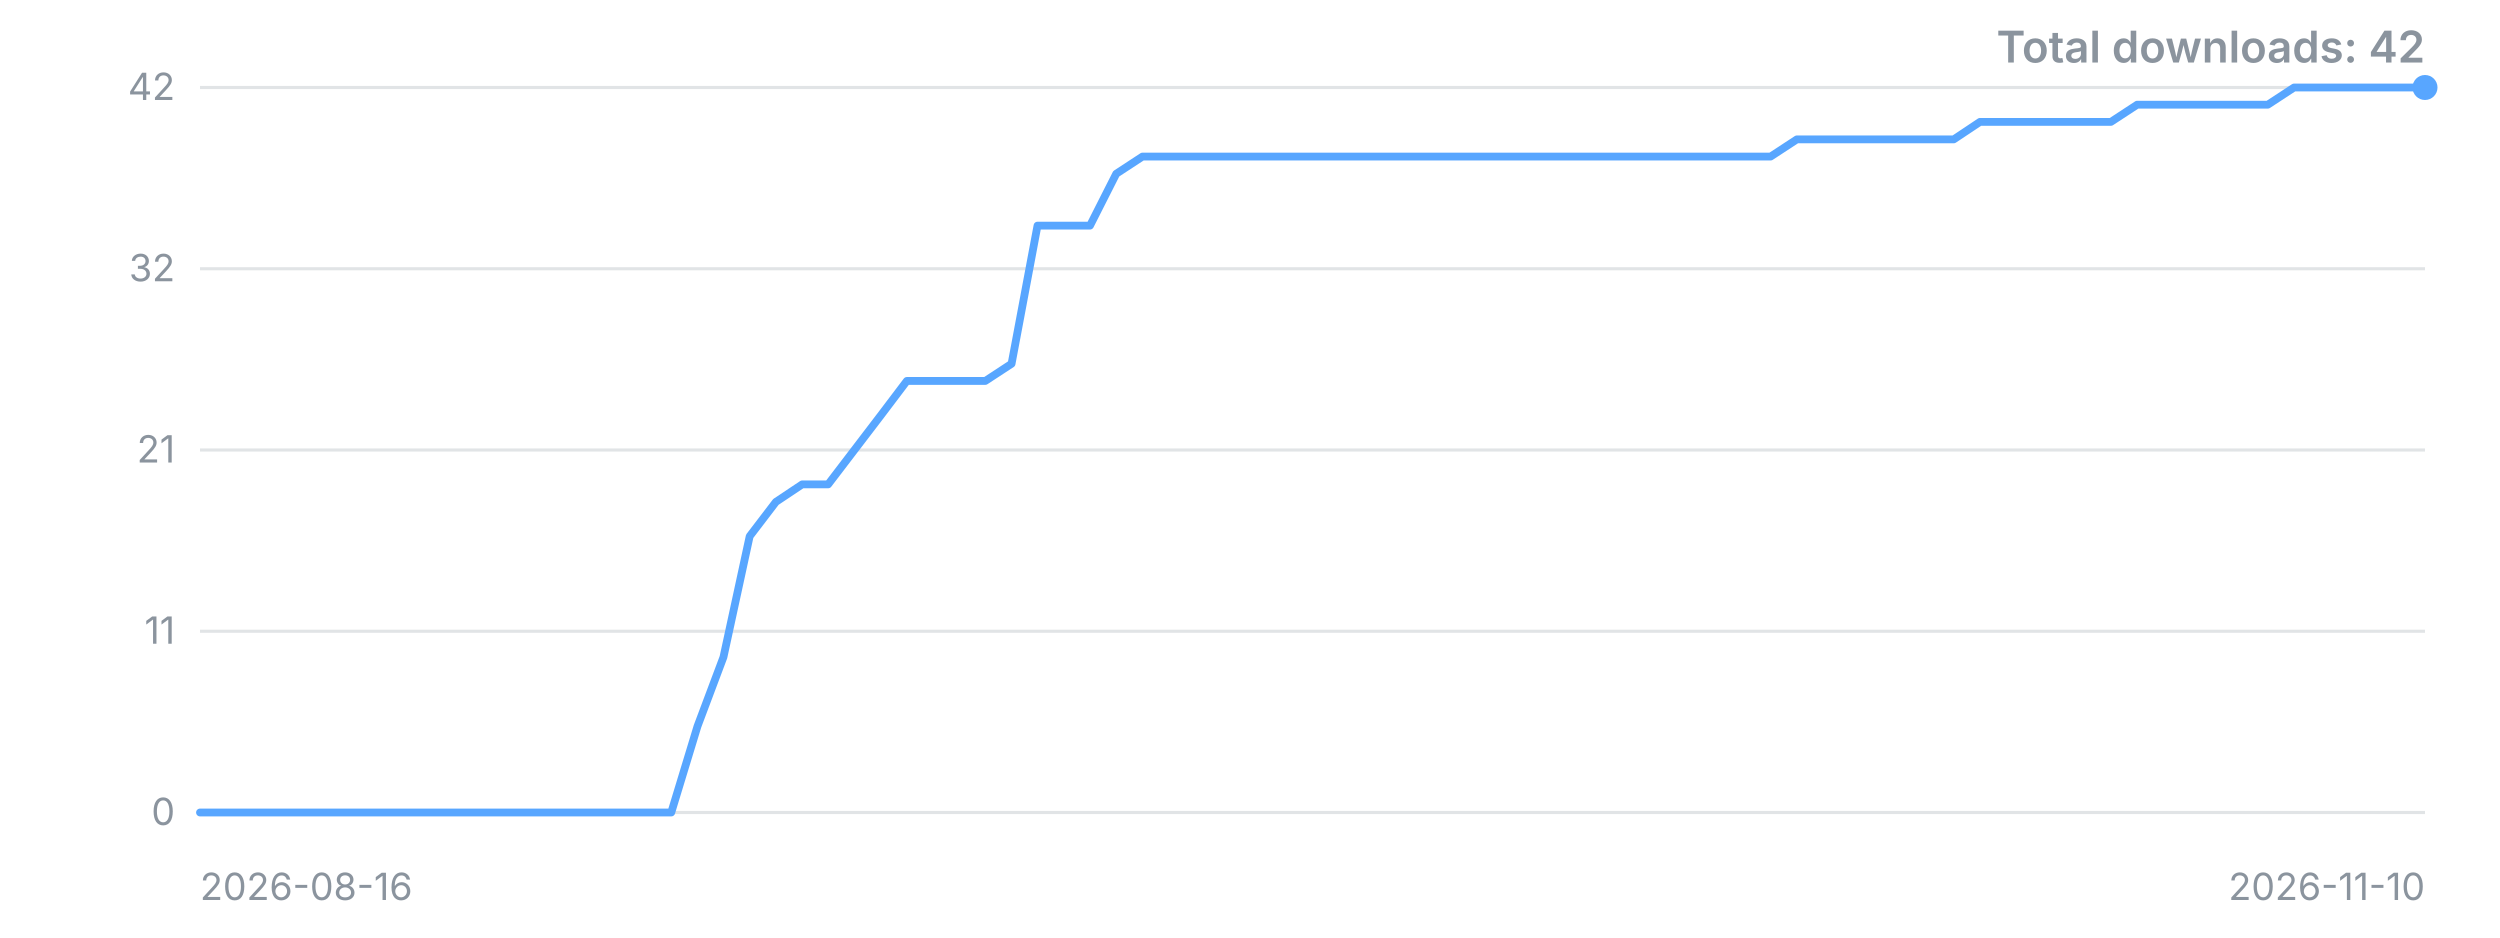
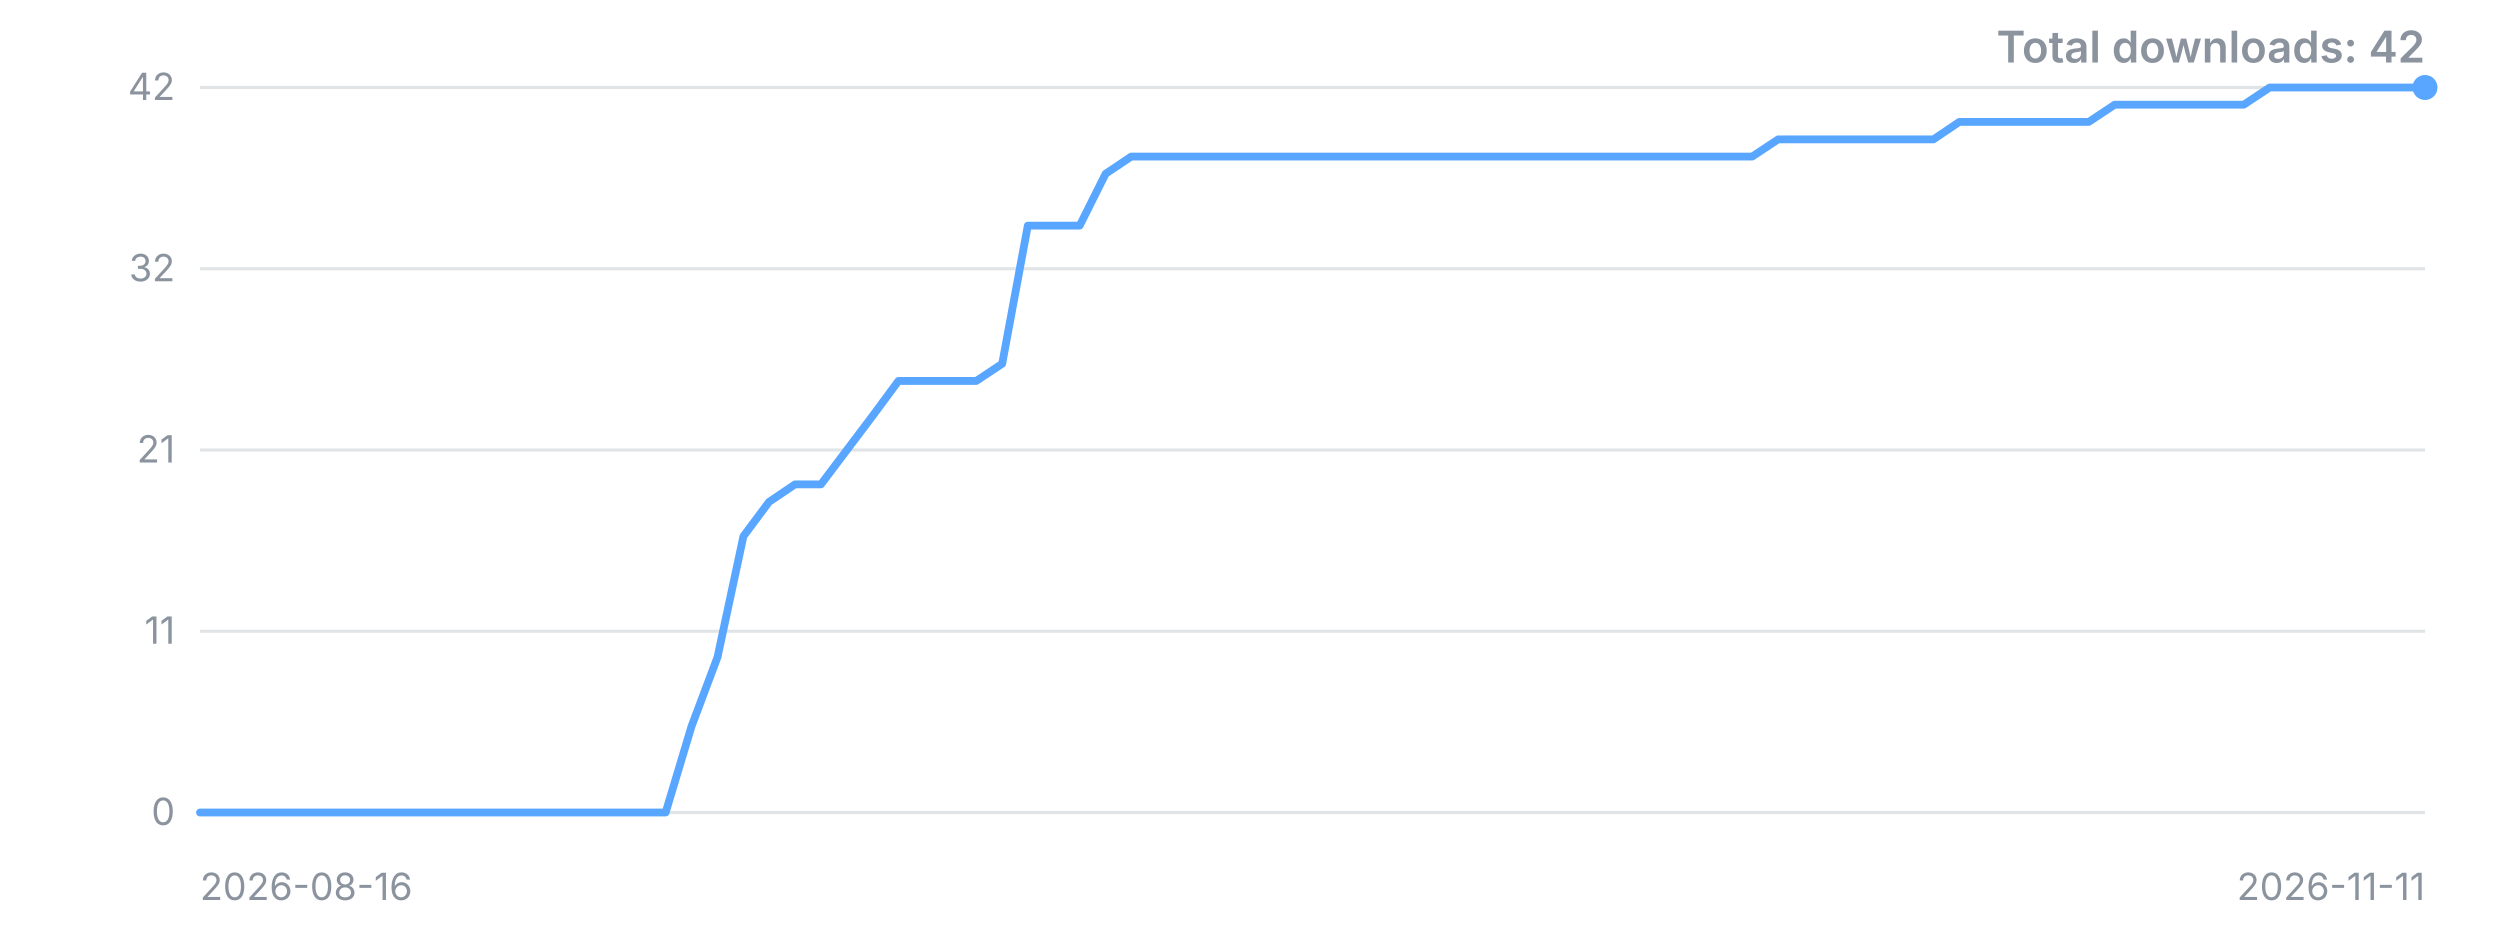
<svg xmlns="http://www.w3.org/2000/svg" width="800" height="300" viewBox="0 0 800 300" role="img" aria-label="Downloads over time">
  <style>.t{font:12px -apple-system,'Segoe UI',sans-serif;fill:#8b949e}.title{font:600 14px -apple-system,'Segoe UI',sans-serif;fill:#8b949e}</style>
  <line x1="64" y1="260.0" x2="776" y2="260.0" stroke="#8b949e" stroke-opacity="0.25" />
  <text x="56" y="260.0" dy="4" text-anchor="end" class="t">0</text>
  <line x1="64" y1="202.0" x2="776" y2="202.0" stroke="#8b949e" stroke-opacity="0.25" />
  <text x="56" y="202.0" dy="4" text-anchor="end" class="t">11</text>
  <line x1="64" y1="144.0" x2="776" y2="144.0" stroke="#8b949e" stroke-opacity="0.25" />
  <text x="56" y="144.0" dy="4" text-anchor="end" class="t">21</text>
  <line x1="64" y1="86.0" x2="776" y2="86.0" stroke="#8b949e" stroke-opacity="0.25" />
  <text x="56" y="86.0" dy="4" text-anchor="end" class="t">32</text>
  <line x1="64" y1="28.0" x2="776" y2="28.0" stroke="#8b949e" stroke-opacity="0.25" />
  <text x="56" y="28.0" dy="4" text-anchor="end" class="t">42</text>
-   <polyline points="64.0,260.0 72.4,260.0 80.8,260.0 89.1,260.0 97.5,260.0 105.9,260.0 114.3,260.0 122.6,260.0 131.0,260.0 139.4,260.0 147.8,260.0 156.1,260.0 164.5,260.0 172.9,260.0 181.3,260.0 189.6,260.0 198.0,260.0 206.4,260.0 214.8,260.0 223.2,232.4 231.5,210.3 239.9,171.6 248.3,160.6 256.7,155.0 265.0,155.0 273.4,144.0 281.8,133.0 290.2,121.9 298.5,121.9 306.9,121.9 315.3,121.9 323.7,116.4 332.0,72.2 340.4,72.2 348.8,72.2 357.2,55.6 365.6,50.1 373.9,50.1 382.3,50.1 390.7,50.1 399.1,50.1 407.4,50.1 415.8,50.1 424.2,50.1 432.6,50.1 440.9,50.1 449.3,50.1 457.7,50.1 466.1,50.1 474.4,50.1 482.8,50.1 491.2,50.1 499.6,50.1 508.0,50.1 516.3,50.1 524.7,50.1 533.1,50.1 541.5,50.1 549.8,50.1 558.2,50.1 566.6,50.1 575.0,44.6 583.3,44.6 591.7,44.6 600.1,44.6 608.5,44.6 616.8,44.6 625.2,44.6 633.6,39.0 642.0,39.0 650.4,39.0 658.7,39.0 667.1,39.0 675.5,39.0 683.9,33.5 692.2,33.5 700.6,33.5 709.0,33.5 717.4,33.5 725.7,33.5 734.1,28.0 742.5,28.0 750.9,28.0 759.2,28.0 767.6,28.0 776.0,28.0" fill="none" stroke="#58a6ff" stroke-width="2.5" stroke-linejoin="round" stroke-linecap="round" />
+   <polyline points="64.0,260.0 72.3,260.0 80.6,260.0 88.8,260.0 97.1,260.0 105.4,260.0 113.7,260.0 122.0,260.0 130.2,260.0 138.5,260.0 146.8,260.0 155.1,260.0 163.3,260.0 171.6,260.0 179.9,260.0 188.2,260.0 196.5,260.0 204.7,260.0 213.0,260.0 221.3,232.4 229.6,210.3 237.9,171.6 246.1,160.6 254.4,155.0 262.7,155.0 271.0,144.0 279.3,133.0 287.5,121.9 295.8,121.9 304.1,121.9 312.4,121.9 320.7,116.4 328.9,72.2 337.2,72.2 345.5,72.2 353.8,55.6 362.0,50.1 370.3,50.1 378.6,50.1 386.9,50.1 395.2,50.1 403.4,50.1 411.7,50.1 420.0,50.1 428.3,50.1 436.6,50.1 444.8,50.1 453.1,50.1 461.4,50.1 469.7,50.1 478.0,50.1 486.2,50.1 494.5,50.1 502.8,50.1 511.1,50.1 519.3,50.1 527.6,50.1 535.9,50.1 544.2,50.1 552.5,50.1 560.7,50.1 569.0,44.6 577.3,44.6 585.6,44.6 593.9,44.6 602.1,44.6 610.4,44.6 618.7,44.6 627.0,39.0 635.3,39.0 643.5,39.0 651.8,39.0 660.1,39.0 668.4,39.0 676.7,33.5 684.9,33.5 693.2,33.5 701.5,33.5 709.8,33.5 718.0,33.5 726.3,28.0 734.6,28.0 742.9,28.0 751.2,28.0 759.4,28.0 767.7,28.0 776.0,28.0" fill="none" stroke="#58a6ff" stroke-width="2.5" stroke-linejoin="round" stroke-linecap="round" />
  <circle cx="776.0" cy="28.0" r="4" fill="#58a6ff" />
  <text x="64" y="288" class="t">2026-08-16</text>
-   <text x="776" y="288" text-anchor="end" class="t">2026-11-10</text>
+   <text x="776" y="288" text-anchor="end" class="t">2026-11-11</text>
  <text x="776" y="20" text-anchor="end" class="title">Total downloads: 42</text>
</svg>
